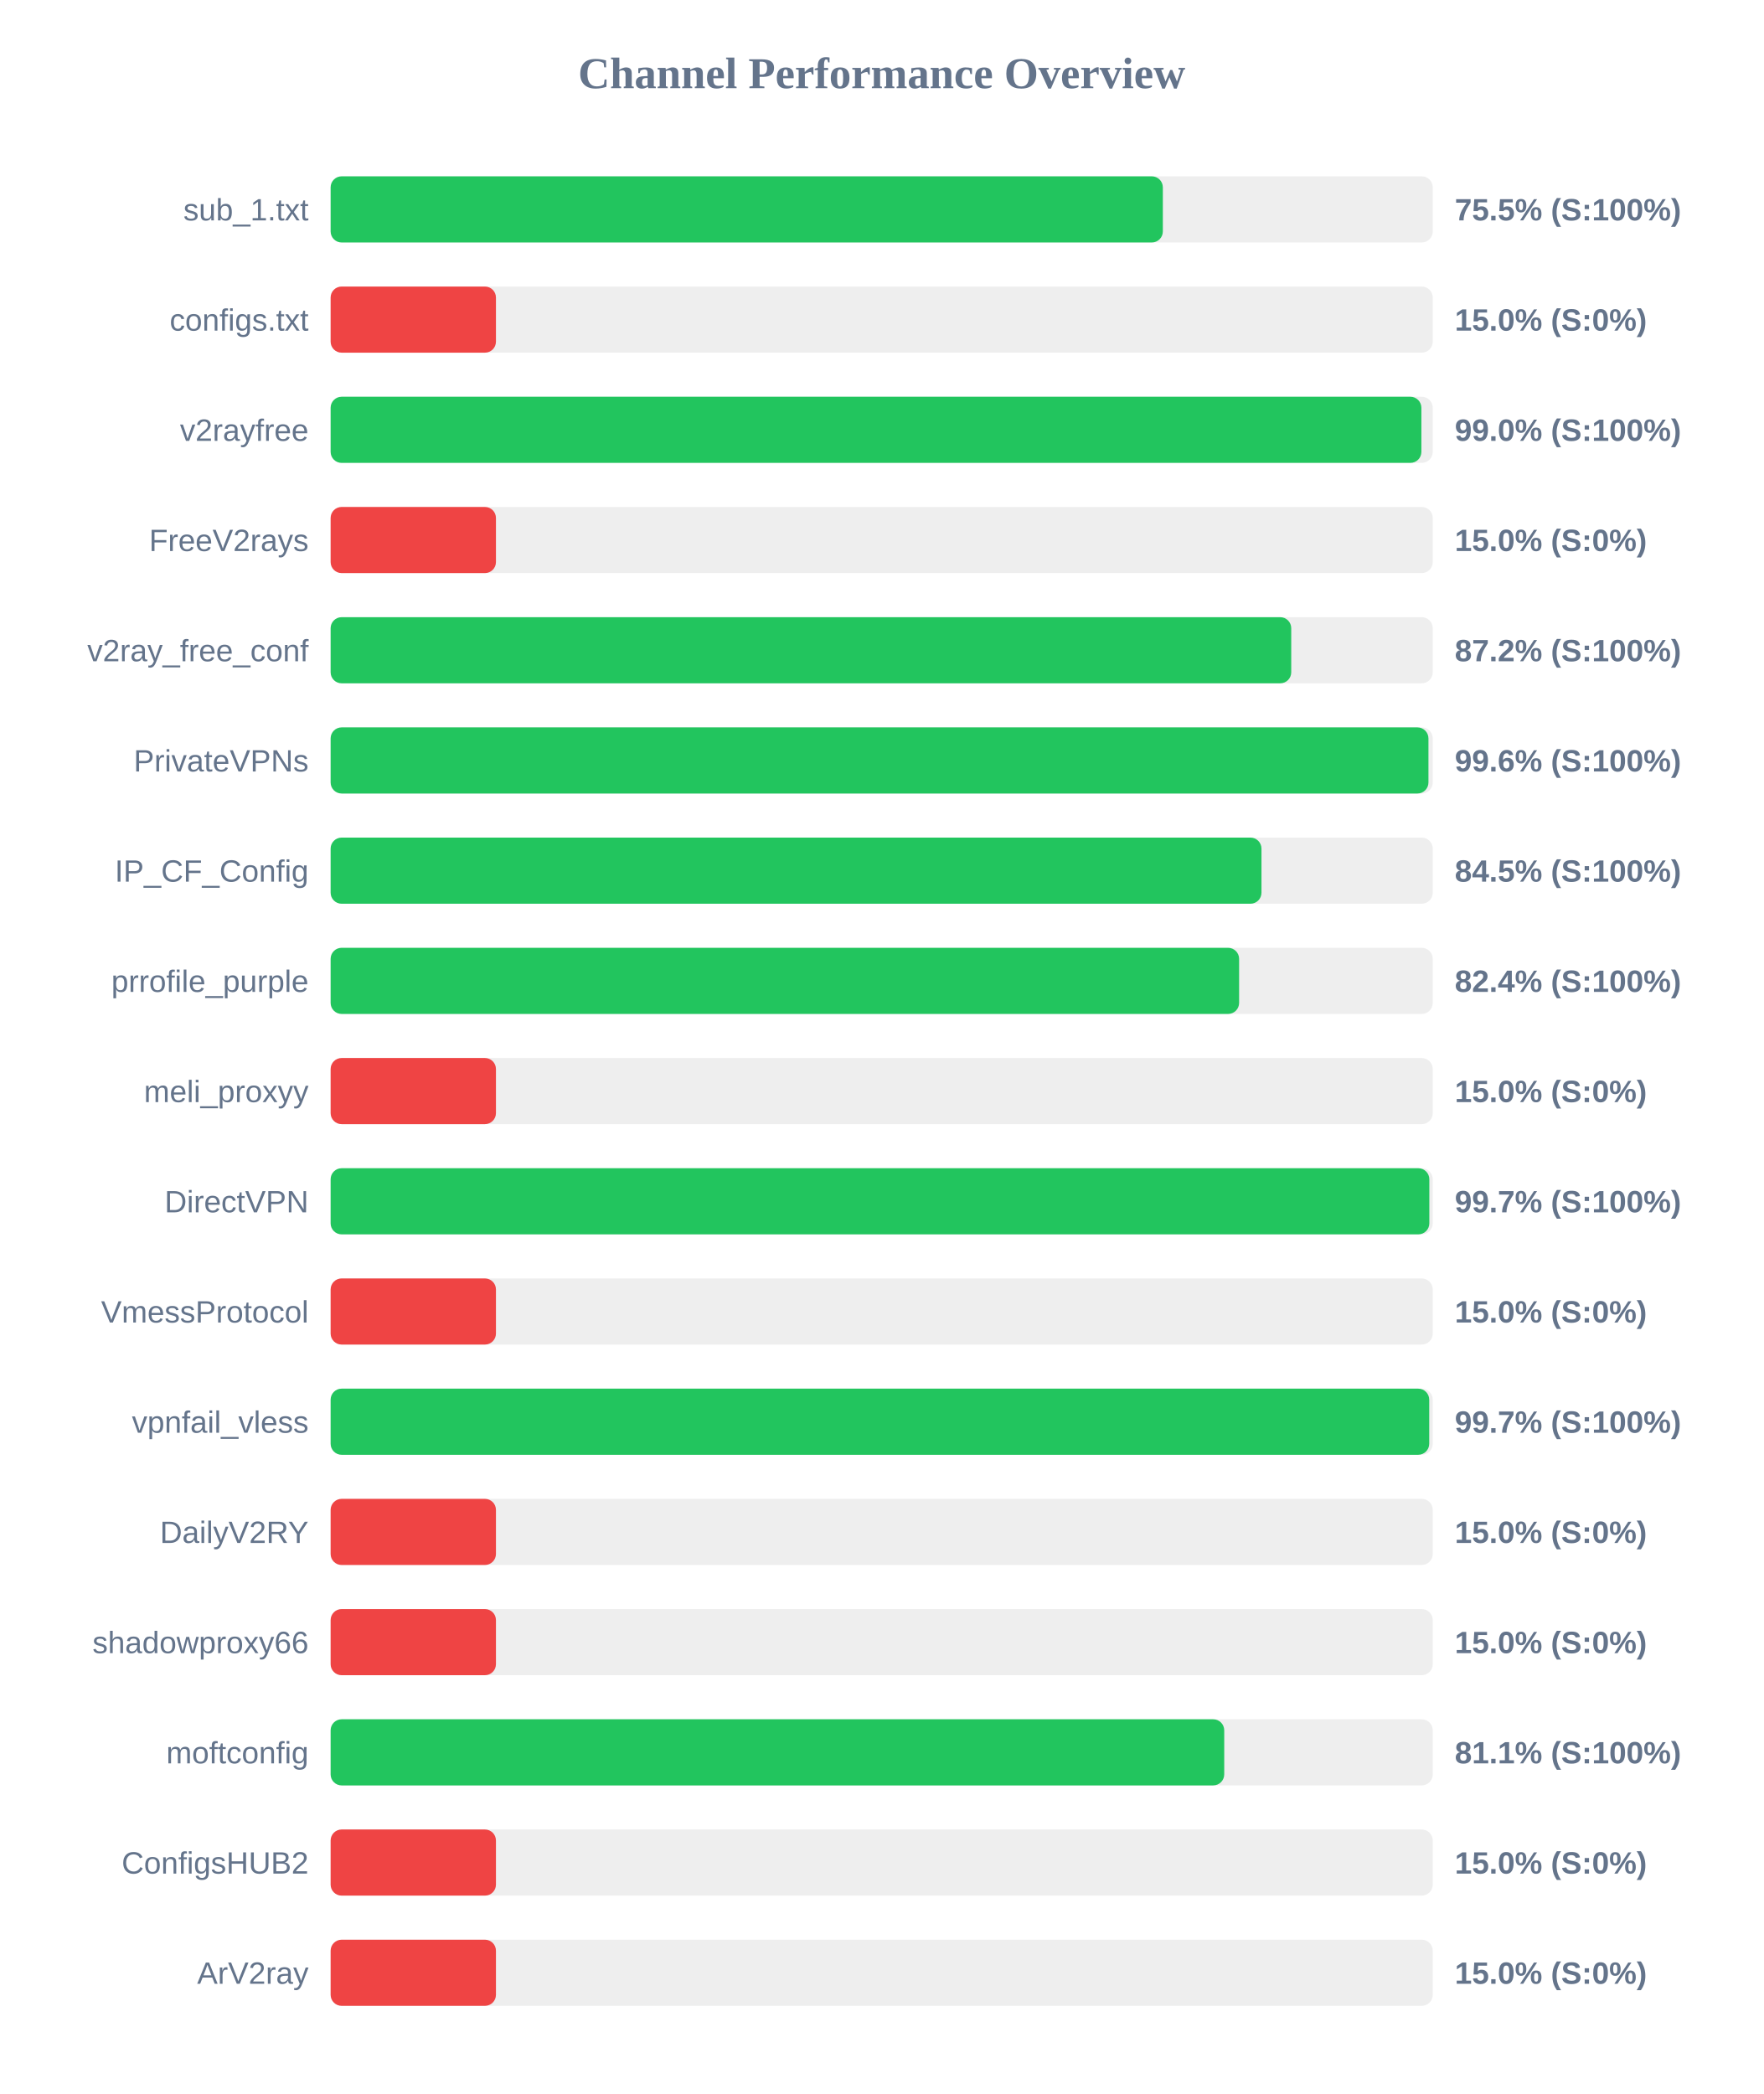
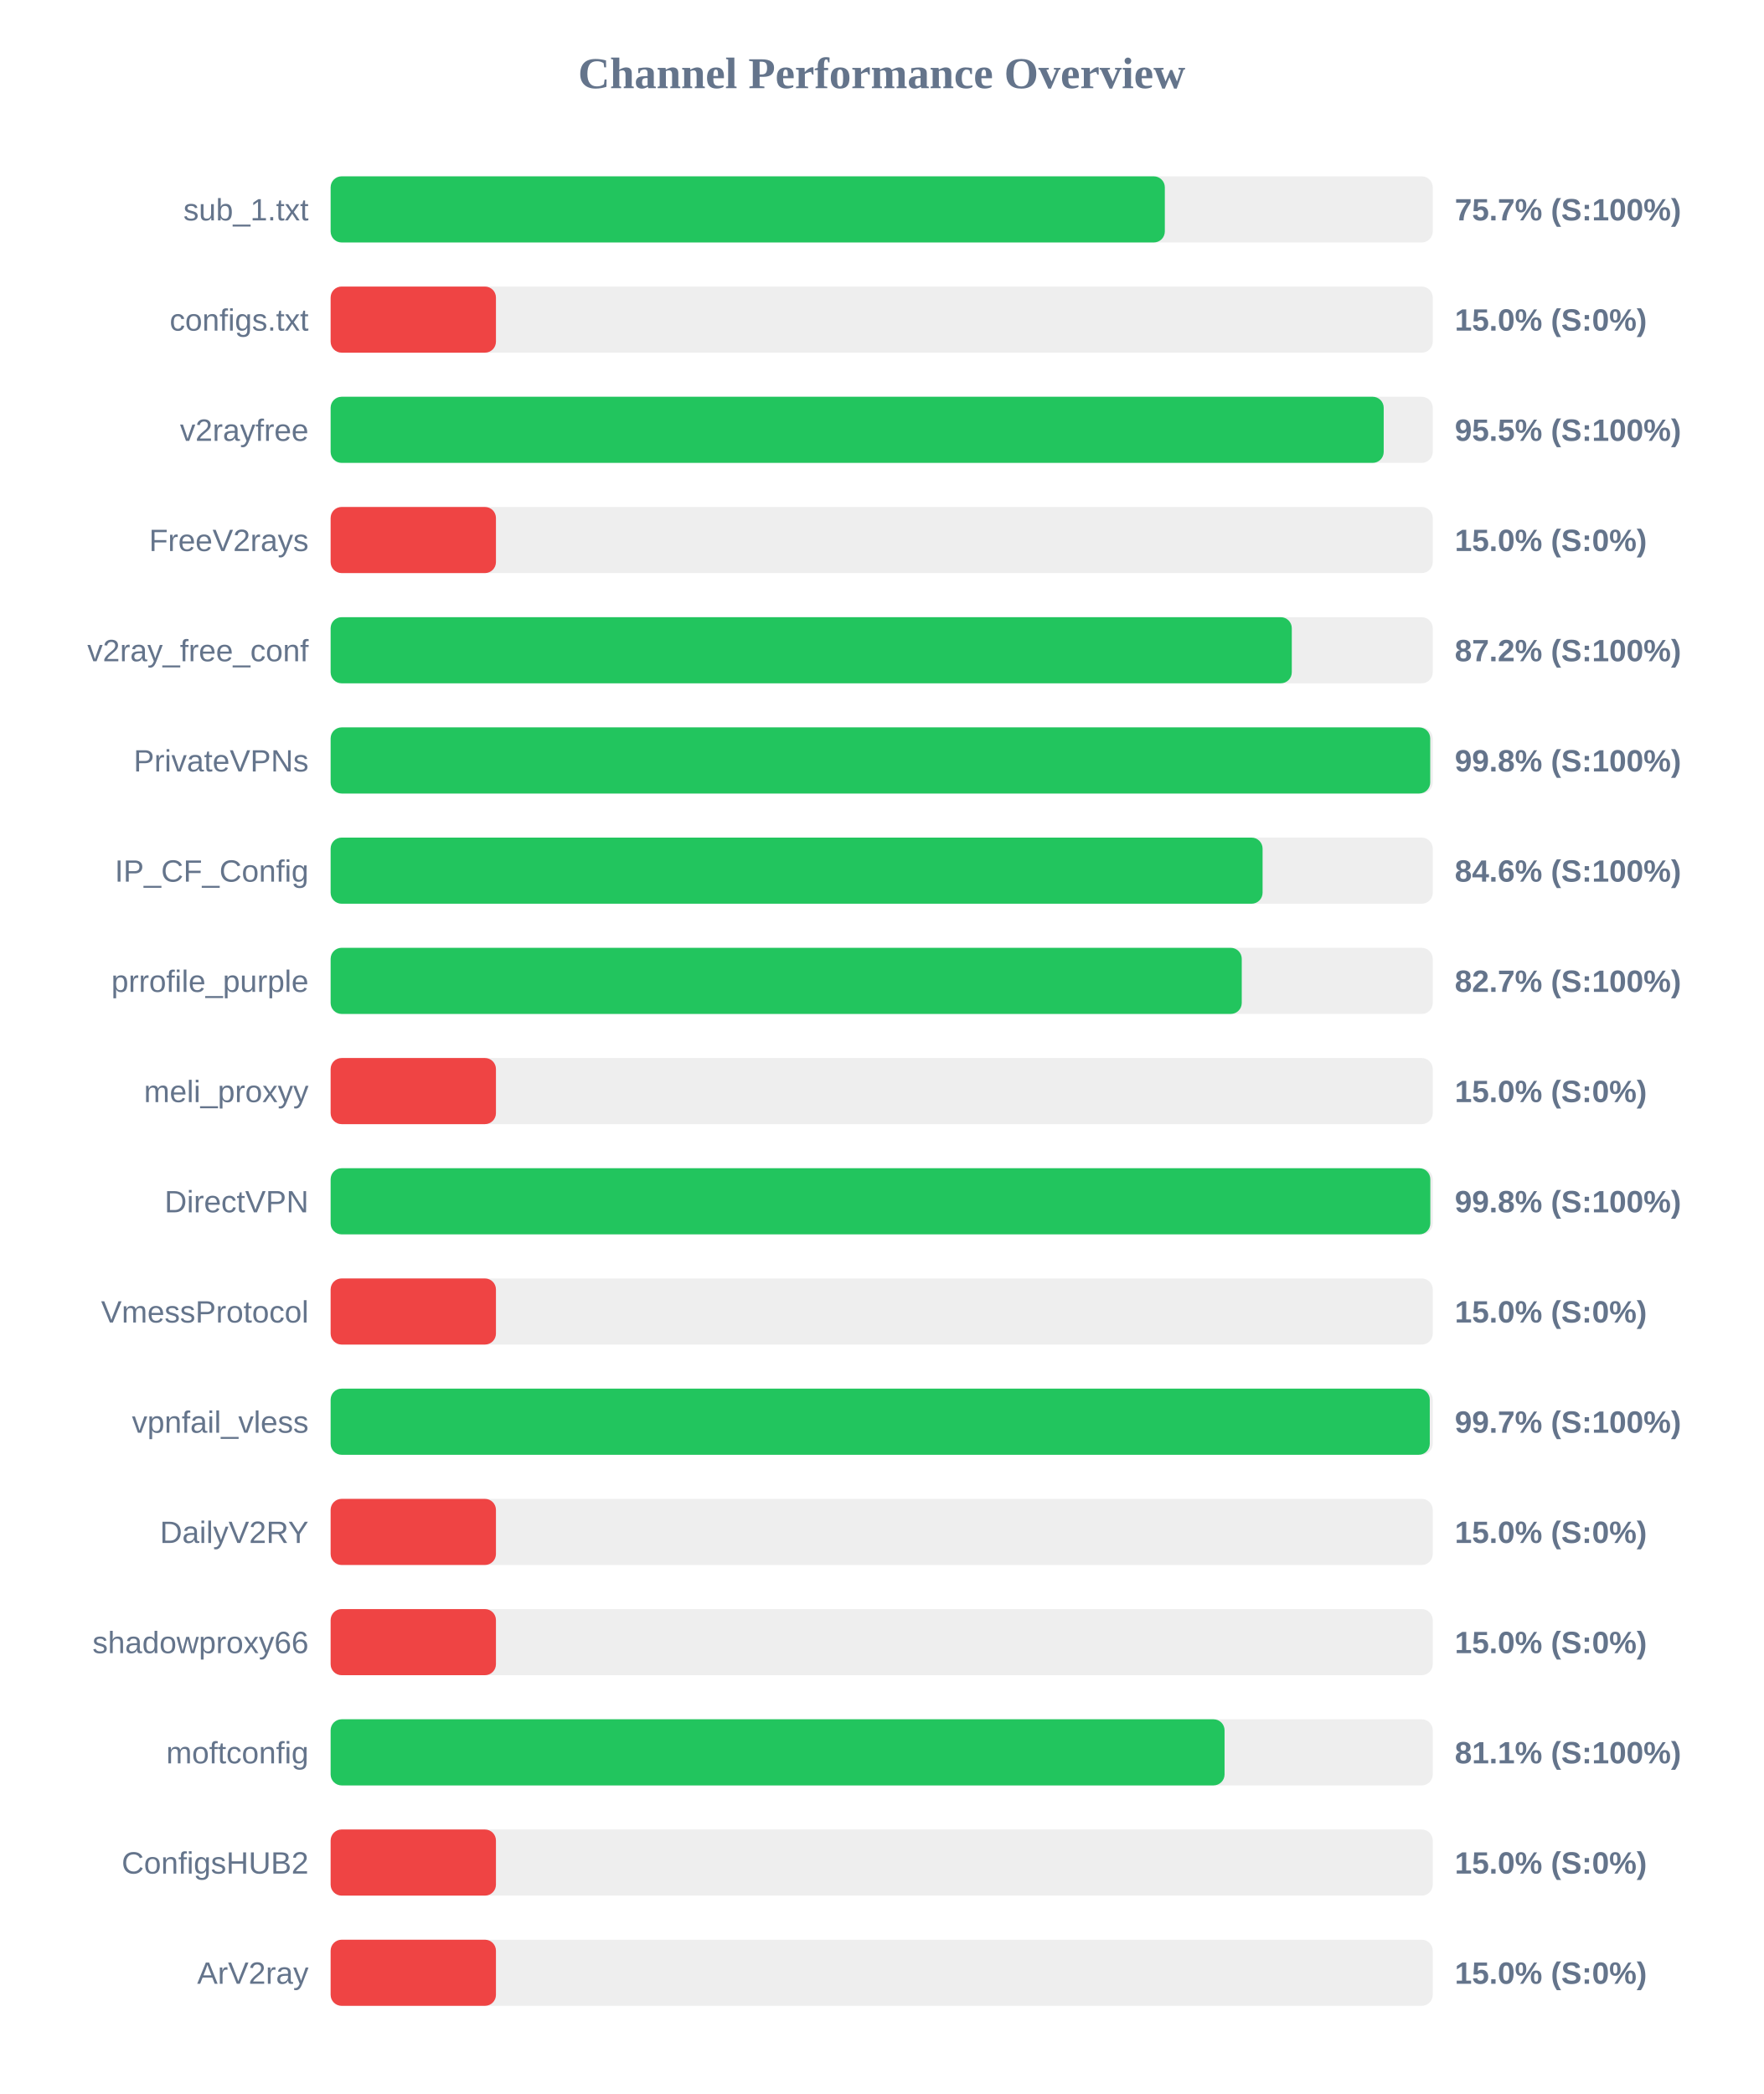
<svg xmlns="http://www.w3.org/2000/svg" width="800" height="950" version="1.1">
  <style>
        .row { font: 14px Arial; fill: #64748b; }
        .score { font: bold 14px Arial; fill: #64748b; }
    </style>
  <text x="400" y="40" text-anchor="middle" font-size="20px" font-weight="bold" fill="#64748b">Channel Performance Overview</text>
  <rect x="150" y="80" width="500" height="30" fill="#eee" rx="5" />
-   <rect x="150" y="80" width="377.55" height="30" fill="#22c55e" rx="5" />
+   <rect x="150" y="80" width="378.45" height="30" fill="#22c55e" rx="5" />
  <text x="140" y="100" text-anchor="end" class="row">sub_1.txt</text>
-   <text x="660" y="100" text-anchor="start" class="score">75.5% (S:100%)</text>
+   <text x="660" y="100" text-anchor="start" class="score">75.7% (S:100%)</text>
  <rect x="150" y="130" width="500" height="30" fill="#eee" rx="5" />
  <rect x="150" y="130" width="75.0" height="30" fill="#ef4444" rx="5" />
  <text x="140" y="150" text-anchor="end" class="row">configs.txt</text>
  <text x="660" y="150" text-anchor="start" class="score">15.0% (S:0%)</text>
  <rect x="150" y="180" width="500" height="30" fill="#eee" rx="5" />
-   <rect x="150" y="180" width="494.85" height="30" fill="#22c55e" rx="5" />
+   <rect x="150" y="180" width="477.75" height="30" fill="#22c55e" rx="5" />
  <text x="140" y="200" text-anchor="end" class="row">v2rayfree</text>
-   <text x="660" y="200" text-anchor="start" class="score">99.0% (S:100%)</text>
+   <text x="660" y="200" text-anchor="start" class="score">95.5% (S:100%)</text>
  <rect x="150" y="230" width="500" height="30" fill="#eee" rx="5" />
  <rect x="150" y="230" width="75.0" height="30" fill="#ef4444" rx="5" />
  <text x="140" y="250" text-anchor="end" class="row">FreeV2rays</text>
  <text x="660" y="250" text-anchor="start" class="score">15.0% (S:0%)</text>
  <rect x="150" y="280" width="500" height="30" fill="#eee" rx="5" />
-   <rect x="150" y="280" width="435.8" height="30" fill="#22c55e" rx="5" />
+   <rect x="150" y="280" width="436.05" height="30" fill="#22c55e" rx="5" />
  <text x="140" y="300" text-anchor="end" class="row">v2ray_free_conf</text>
  <text x="660" y="300" text-anchor="start" class="score">87.2% (S:100%)</text>
  <rect x="150" y="330" width="500" height="30" fill="#eee" rx="5" />
-   <rect x="150" y="330" width="498.05" height="30" fill="#22c55e" rx="5" />
+   <rect x="150" y="330" width="498.85" height="30" fill="#22c55e" rx="5" />
  <text x="140" y="350" text-anchor="end" class="row">PrivateVPNs</text>
-   <text x="660" y="350" text-anchor="start" class="score">99.6% (S:100%)</text>
+   <text x="660" y="350" text-anchor="start" class="score">99.8% (S:100%)</text>
  <rect x="150" y="380" width="500" height="30" fill="#eee" rx="5" />
-   <rect x="150" y="380" width="422.3" height="30" fill="#22c55e" rx="5" />
+   <rect x="150" y="380" width="422.8" height="30" fill="#22c55e" rx="5" />
  <text x="140" y="400" text-anchor="end" class="row">IP_CF_Config</text>
-   <text x="660" y="400" text-anchor="start" class="score">84.5% (S:100%)</text>
+   <text x="660" y="400" text-anchor="start" class="score">84.6% (S:100%)</text>
  <rect x="150" y="430" width="500" height="30" fill="#eee" rx="5" />
-   <rect x="150" y="430" width="412.15" height="30" fill="#22c55e" rx="5" />
+   <rect x="150" y="430" width="413.35" height="30" fill="#22c55e" rx="5" />
  <text x="140" y="450" text-anchor="end" class="row">prrofile_purple</text>
-   <text x="660" y="450" text-anchor="start" class="score">82.4% (S:100%)</text>
+   <text x="660" y="450" text-anchor="start" class="score">82.7% (S:100%)</text>
  <rect x="150" y="480" width="500" height="30" fill="#eee" rx="5" />
  <rect x="150" y="480" width="75.0" height="30" fill="#ef4444" rx="5" />
  <text x="140" y="500" text-anchor="end" class="row">meli_proxyy</text>
  <text x="660" y="500" text-anchor="start" class="score">15.0% (S:0%)</text>
  <rect x="150" y="530" width="500" height="30" fill="#eee" rx="5" />
-   <rect x="150" y="530" width="498.45" height="30" fill="#22c55e" rx="5" />
+   <rect x="150" y="530" width="498.9" height="30" fill="#22c55e" rx="5" />
  <text x="140" y="550" text-anchor="end" class="row">DirectVPN</text>
-   <text x="660" y="550" text-anchor="start" class="score">99.7% (S:100%)</text>
+   <text x="660" y="550" text-anchor="start" class="score">99.8% (S:100%)</text>
  <rect x="150" y="580" width="500" height="30" fill="#eee" rx="5" />
  <rect x="150" y="580" width="75.0" height="30" fill="#ef4444" rx="5" />
  <text x="140" y="600" text-anchor="end" class="row">VmessProtocol</text>
  <text x="660" y="600" text-anchor="start" class="score">15.0% (S:0%)</text>
  <rect x="150" y="630" width="500" height="30" fill="#eee" rx="5" />
-   <rect x="150" y="630" width="498.4" height="30" fill="#22c55e" rx="5" />
+   <rect x="150" y="630" width="498.65" height="30" fill="#22c55e" rx="5" />
  <text x="140" y="650" text-anchor="end" class="row">vpnfail_vless</text>
  <text x="660" y="650" text-anchor="start" class="score">99.7% (S:100%)</text>
  <rect x="150" y="680" width="500" height="30" fill="#eee" rx="5" />
  <rect x="150" y="680" width="75.0" height="30" fill="#ef4444" rx="5" />
  <text x="140" y="700" text-anchor="end" class="row">DailyV2RY</text>
  <text x="660" y="700" text-anchor="start" class="score">15.0% (S:0%)</text>
  <rect x="150" y="730" width="500" height="30" fill="#eee" rx="5" />
  <rect x="150" y="730" width="75.0" height="30" fill="#ef4444" rx="5" />
  <text x="140" y="750" text-anchor="end" class="row">shadowproxy66</text>
  <text x="660" y="750" text-anchor="start" class="score">15.0% (S:0%)</text>
  <rect x="150" y="780" width="500" height="30" fill="#eee" rx="5" />
-   <rect x="150" y="780" width="405.4" height="30" fill="#22c55e" rx="5" />
+   <rect x="150" y="780" width="405.55" height="30" fill="#22c55e" rx="5" />
  <text x="140" y="800" text-anchor="end" class="row">moftconfig</text>
  <text x="660" y="800" text-anchor="start" class="score">81.1% (S:100%)</text>
  <rect x="150" y="830" width="500" height="30" fill="#eee" rx="5" />
  <rect x="150" y="830" width="75.0" height="30" fill="#ef4444" rx="5" />
  <text x="140" y="850" text-anchor="end" class="row">ConfigsHUB2</text>
  <text x="660" y="850" text-anchor="start" class="score">15.0% (S:0%)</text>
  <rect x="150" y="880" width="500" height="30" fill="#eee" rx="5" />
  <rect x="150" y="880" width="75.0" height="30" fill="#ef4444" rx="5" />
  <text x="140" y="900" text-anchor="end" class="row">ArV2ray</text>
  <text x="660" y="900" text-anchor="start" class="score">15.0% (S:0%)</text>
</svg>
